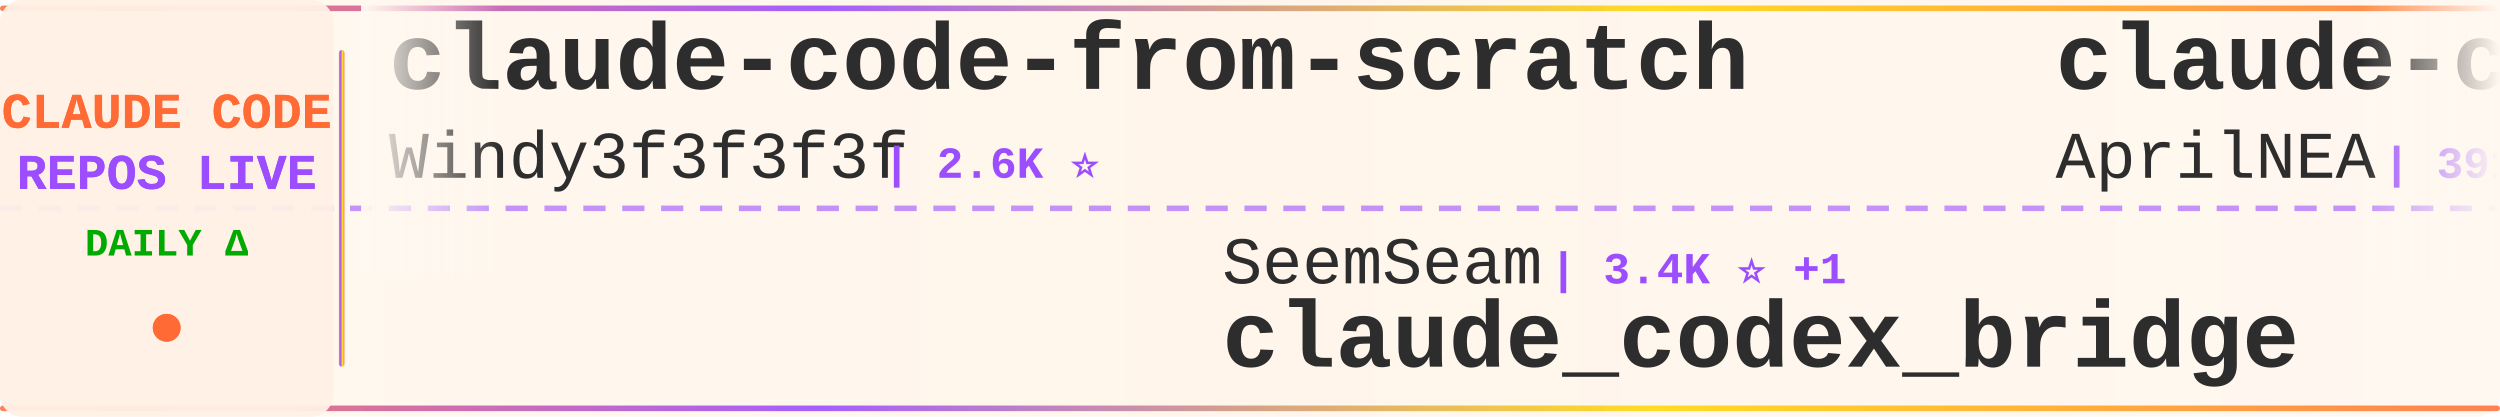
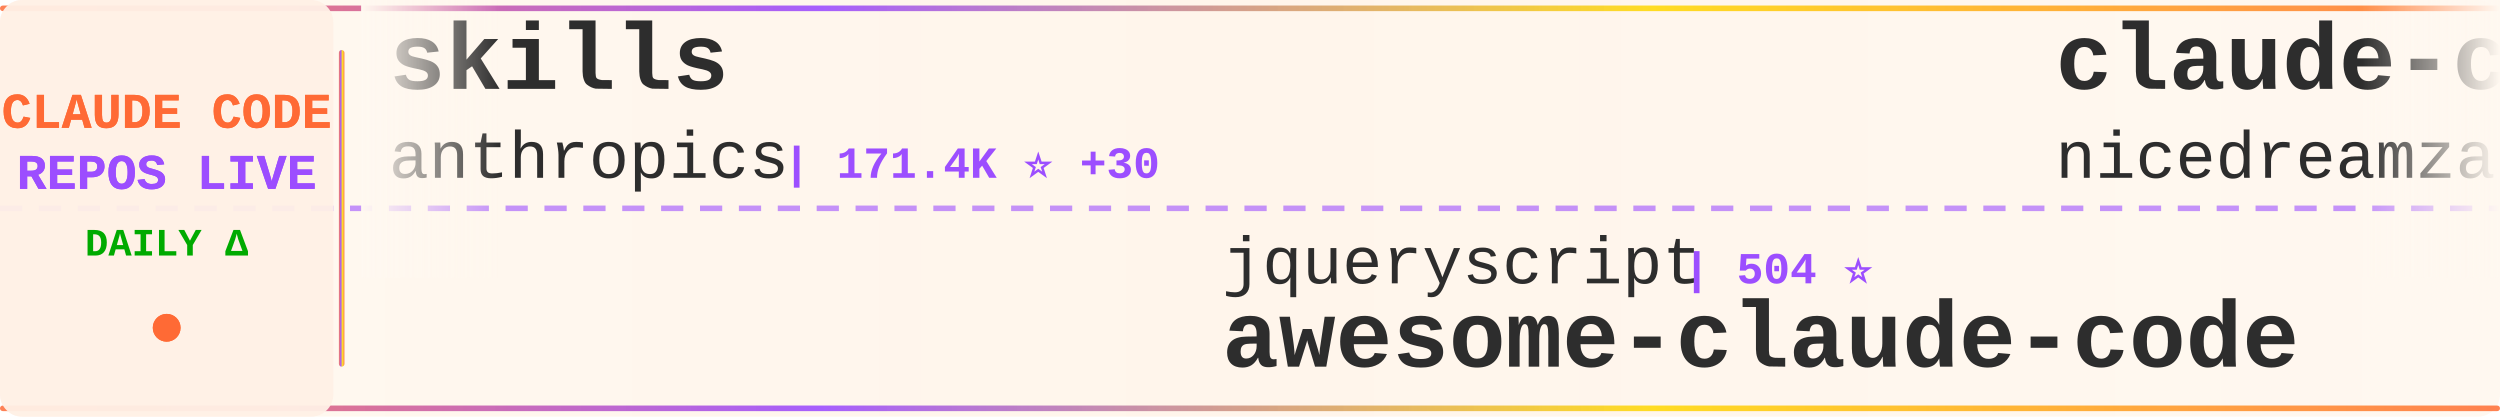
<svg xmlns="http://www.w3.org/2000/svg" width="900" height="150">
  <defs>
    <linearGradient id="tickerBg" x1="0%" y1="0%" x2="100%" y2="0%">
      <stop offset="0%" style="stop-color:#fff8f0;stop-opacity:0.98" />
      <stop offset="50%" style="stop-color:#fff5eb;stop-opacity:1" />
      <stop offset="100%" style="stop-color:#fff8f0;stop-opacity:0.98" />
    </linearGradient>
    <linearGradient id="borderGrad" x1="0%" y1="0%" x2="100%" y2="0%">
      <stop offset="0%" style="stop-color:#FF6B35;stop-opacity:0.85">
        <animate attributeName="stop-opacity" values="0.85;1;0.85" dur="2s" repeatCount="indefinite" />
      </stop>
      <stop offset="33%" style="stop-color:#9C4EFF;stop-opacity:0.9">
        <animate attributeName="stop-opacity" values="0.9;1;0.9" dur="2.2s" repeatCount="indefinite" />
      </stop>
      <stop offset="66%" style="stop-color:#FFD700;stop-opacity:0.85">
        <animate attributeName="stop-opacity" values="0.85;1;0.85" dur="1.8s" repeatCount="indefinite" />
      </stop>
      <stop offset="100%" style="stop-color:#FF6B35;stop-opacity:0.85">
        <animate attributeName="stop-opacity" values="0.85;1;0.85" dur="2s" repeatCount="indefinite" />
      </stop>
    </linearGradient>
    <filter id="textGlow">
      <feGaussianBlur stdDeviation="0.15" result="coloredBlur" />
      <feMerge>
        <feMergeNode in="coloredBlur" />
        <feMergeNode in="SourceGraphic" />
      </feMerge>
    </filter>
    <filter id="metricGlow">
      <feGaussianBlur stdDeviation="0.2" result="coloredBlur" />
      <feMerge>
        <feMergeNode in="coloredBlur" />
        <feMergeNode in="SourceGraphic" />
      </feMerge>
    </filter>
    <linearGradient id="leftFade" x1="0%" y1="0%" x2="100%" y2="0%">
      <stop offset="0%" style="stop-color:#fff8f0;stop-opacity:1" />
      <stop offset="100%" style="stop-color:#fff8f0;stop-opacity:0" />
    </linearGradient>
    <linearGradient id="rightFade" x1="0%" y1="0%" x2="100%" y2="0%">
      <stop offset="0%" style="stop-color:#fff8f0;stop-opacity:0" />
      <stop offset="100%" style="stop-color:#fff8f0;stop-opacity:1" />
    </linearGradient>
  </defs>
  <rect width="900" height="150" fill="url(#tickerBg)" rx="8" />
  <rect x="0" y="2" width="900" height="2" fill="url(#borderGrad)" rx="1" />
  <rect x="0" y="146" width="900" height="2" fill="url(#borderGrad)" rx="1" />
  <line x1="0" y1="75" x2="900" y2="75" stroke="#9C4EFF" stroke-width="2" stroke-dasharray="8 6" opacity="0.6" />
  <rect x="0" y="0" width="120" height="150" fill="#fff0e6" opacity="0.95" rx="8" />
  <text x="60" y="46" font-family="'Courier New', monospace" font-size="18" font-weight="bold" fill="#FF6B35" text-anchor="middle" filter="url(#textGlow)">
    CLAUDE CODE
  </text>
  <text x="60" y="68" font-family="'Courier New', monospace" font-size="18" font-weight="bold" fill="#9C4EFF" text-anchor="middle" filter="url(#textGlow)">
    REPOS LIVE
  </text>
  <text x="60" y="92" font-family="'Courier New', monospace" font-size="14" font-weight="bold" fill="#00aa00" text-anchor="middle">
    DAILY Δ
  </text>
  <circle cx="60" cy="118" r="5" fill="#FF6B35" filter="url(#metricGlow)">
    <animate attributeName="r" values="4;6;4" dur="1.5s" repeatCount="indefinite" />
    <animate attributeName="opacity" values="0.6;1;0.6" dur="1.5s" repeatCount="indefinite" />
  </circle>
  <rect x="122" y="18" width="2" height="114" fill="url(#borderGrad)" rx="1" />
  <clipPath id="tickerClip">
    <rect x="130" y="0" width="770" height="150" />
  </clipPath>
  <g clip-path="url(#tickerClip)">
    <g id="tickerItems">
      <animateTransform attributeName="transform" attributeType="XML" type="translate" from="0 0" to="-3000 0" dur="54s" repeatCount="indefinite" />
      <g transform="translate(0, 0)">
-         <text x="140" y="32" font-family="'Courier New', monospace" font-size="34" font-weight="bold" fill="#2d2d2d">claude-code-from-scratch</text>
-         <text x="140" y="64" font-family="'Courier New', monospace" font-size="24" font-weight="normal" fill="#2d2d2d" opacity="1.0">Windy3f3f3f3f</text>
-         <text x="318" y="64" font-family="'Courier New', monospace" font-size="16" font-weight="bold" fill="#9C4EFF"> | 2.6K ⭐</text>
+         <text x="140" y="32" font-family="'Courier New', monospace" font-size="34" font-weight="bold" fill="#2d2d2d">skills</text>
+         <text x="140" y="64" font-family="'Courier New', monospace" font-size="24" font-weight="normal" fill="#2d2d2d" opacity="1.0">anthropics</text>
+         <text x="282" y="64" font-family="'Courier New', monospace" font-size="16" font-weight="bold" fill="#9C4EFF"> | 171.4K ⭐ +30</text>
      </g>
      <g transform="translate(300, 0)">
-         <text x="140" y="102" font-family="'Courier New', monospace" font-size="24" font-weight="normal" fill="#2d2d2d" opacity="1.0">SeemSeam</text>
-         <text x="258" y="102" font-family="'Courier New', monospace" font-size="16" font-weight="bold" fill="#9C4EFF"> | 3.4K ⭐ +1</text>
-         <text x="140" y="132" font-family="'Courier New', monospace" font-size="34" font-weight="bold" fill="#2d2d2d">claude_codex_bridge</text>
+         <text x="140" y="102" font-family="'Courier New', monospace" font-size="24" font-weight="normal" fill="#2d2d2d" opacity="1.0">jqueryscript</text>
+         <text x="306" y="102" font-family="'Courier New', monospace" font-size="16" font-weight="bold" fill="#9C4EFF"> | 504 ⭐</text>
+         <text x="140" y="132" font-family="'Courier New', monospace" font-size="34" font-weight="bold" fill="#2d2d2d">awesome-claude-code</text>
      </g>
      <g transform="translate(600, 0)">
-         <text x="140" y="32" font-family="'Courier New', monospace" font-size="34" font-weight="bold" fill="#2d2d2d">claude-code-source</text>
-         <text x="140" y="64" font-family="'Courier New', monospace" font-size="24" font-weight="normal" fill="#2d2d2d" opacity="1.0">AprilNEA</text>
-         <text x="258" y="64" font-family="'Courier New', monospace" font-size="16" font-weight="bold" fill="#9C4EFF"> | 391 ⭐</text>
+         <text x="140" y="32" font-family="'Courier New', monospace" font-size="34" font-weight="bold" fill="#2d2d2d">claude-code-local</text>
+         <text x="140" y="64" font-family="'Courier New', monospace" font-size="24" font-weight="normal" fill="#2d2d2d" opacity="1.0">nicedreamzapp</text>
+         <text x="318" y="64" font-family="'Courier New', monospace" font-size="16" font-weight="bold" fill="#9C4EFF"> | 3.2K ⭐</text>
      </g>
      <g transform="translate(900, 0)">
-         <text x="140" y="102" font-family="'Courier New', monospace" font-size="24" font-weight="normal" fill="#2d2d2d" opacity="1.0">RichardAtCT</text>
-         <text x="294" y="102" font-family="'Courier New', monospace" font-size="16" font-weight="bold" fill="#9C4EFF"> | 2.8K ⭐</text>
-         <text x="140" y="132" font-family="'Courier New', monospace" font-size="34" font-weight="bold" fill="#2d2d2d">claude-code-telegram</text>
+         <text x="140" y="102" font-family="'Courier New', monospace" font-size="24" font-weight="normal" fill="#2d2d2d" opacity="1.0">shanraisshan</text>
+         <text x="306" y="102" font-family="'Courier New', monospace" font-size="16" font-weight="bold" fill="#9C4EFF"> | 65.0K ⭐ +1</text>
+         <text x="140" y="132" font-family="'Courier New', monospace" font-size="34" font-weight="bold" fill="#2d2d2d">claude-code-best-practic...</text>
      </g>
      <g transform="translate(1200, 0)">
-         <text x="140" y="32" font-family="'Courier New', monospace" font-size="34" font-weight="bold" fill="#2d2d2d">claude-code-templates</text>
-         <text x="140" y="64" font-family="'Courier New', monospace" font-size="24" font-weight="normal" fill="#2d2d2d" opacity="1.0">davila7</text>
-         <text x="246" y="64" font-family="'Courier New', monospace" font-size="16" font-weight="bold" fill="#9C4EFF"> | 30.4K ⭐ +2</text>
+         <text x="140" y="32" font-family="'Courier New', monospace" font-size="34" font-weight="bold" fill="#2d2d2d">claude-code-source</text>
+         <text x="140" y="64" font-family="'Courier New', monospace" font-size="24" font-weight="normal" fill="#2d2d2d" opacity="1.0">hangsman</text>
+         <text x="258" y="64" font-family="'Courier New', monospace" font-size="16" font-weight="bold" fill="#9C4EFF"> | 790 ⭐</text>
      </g>
      <g transform="translate(1500, 0)">
-         <text x="140" y="102" font-family="'Courier New', monospace" font-size="24" font-weight="normal" fill="#2d2d2d" opacity="1.0">hangsman</text>
-         <text x="258" y="102" font-family="'Courier New', monospace" font-size="16" font-weight="bold" fill="#9C4EFF"> | 790 ⭐</text>
-         <text x="140" y="132" font-family="'Courier New', monospace" font-size="34" font-weight="bold" fill="#2d2d2d">claude-code-source</text>
+         <text x="140" y="102" font-family="'Courier New', monospace" font-size="24" font-weight="normal" fill="#2d2d2d" opacity="1.0">asgeirtj</text>
+         <text x="258" y="102" font-family="'Courier New', monospace" font-size="16" font-weight="bold" fill="#9C4EFF"> | 63.5K ⭐ +21</text>
+         <text x="140" y="132" font-family="'Courier New', monospace" font-size="34" font-weight="bold" fill="#2d2d2d">system_prompts_leaks</text>
      </g>
      <g transform="translate(1800, 0)">
+         <text x="140" y="32" font-family="'Courier New', monospace" font-size="34" font-weight="bold" fill="#2d2d2d">claude-code-webui</text>
+         <text x="140" y="64" font-family="'Courier New', monospace" font-size="24" font-weight="normal" fill="#2d2d2d" opacity="1.0">sugyan</text>
+         <text x="234" y="64" font-family="'Courier New', monospace" font-size="16" font-weight="bold" fill="#9C4EFF"> | 1.1K ⭐</text>
+       </g>
+       <g transform="translate(2100, 0)">
+         <text x="140" y="102" font-family="'Courier New', monospace" font-size="24" font-weight="normal" fill="#2d2d2d" opacity="1.0">fuergaosi233</text>
+         <text x="306" y="102" font-family="'Courier New', monospace" font-size="16" font-weight="bold" fill="#9C4EFF"> | 2.8K ⭐</text>
+         <text x="140" y="132" font-family="'Courier New', monospace" font-size="34" font-weight="bold" fill="#2d2d2d">claude-code-proxy</text>
+       </g>
+       <g transform="translate(2400, 0)">
+         <text x="140" y="32" font-family="'Courier New', monospace" font-size="34" font-weight="bold" fill="#2d2d2d">pi-vs-claude-code</text>
+         <text x="140" y="64" font-family="'Courier New', monospace" font-size="24" font-weight="normal" fill="#2d2d2d" opacity="1.0">disler</text>
+         <text x="234" y="64" font-family="'Courier New', monospace" font-size="16" font-weight="bold" fill="#9C4EFF"> | 1.6K ⭐</text>
+       </g>
+       <g transform="translate(2700, 0)">
+         <text x="140" y="102" font-family="'Courier New', monospace" font-size="24" font-weight="normal" fill="#2d2d2d" opacity="1.0">ykdojo</text>
+         <text x="234" y="102" font-family="'Courier New', monospace" font-size="16" font-weight="bold" fill="#9C4EFF"> | 9.9K ⭐</text>
+         <text x="140" y="132" font-family="'Courier New', monospace" font-size="34" font-weight="bold" fill="#2d2d2d">claude-code-tips</text>
+       </g>
+       <g transform="translate(3000, 0)">
        <text x="140" y="32" font-family="'Courier New', monospace" font-size="34" font-weight="bold" fill="#2d2d2d">skills</text>
        <text x="140" y="64" font-family="'Courier New', monospace" font-size="24" font-weight="normal" fill="#2d2d2d" opacity="1.0">anthropics</text>
-         <text x="282" y="64" font-family="'Courier New', monospace" font-size="16" font-weight="bold" fill="#9C4EFF"> | 171.4K ⭐ +4</text>
-       </g>
-       <g transform="translate(2100, 0)">
-         <text x="140" y="102" font-family="'Courier New', monospace" font-size="24" font-weight="normal" fill="#2d2d2d" opacity="1.0">lintsinghua</text>
-         <text x="294" y="102" font-family="'Courier New', monospace" font-size="16" font-weight="bold" fill="#9C4EFF"> | 4.1K ⭐</text>
-         <text x="140" y="132" font-family="'Courier New', monospace" font-size="34" font-weight="bold" fill="#2d2d2d">claude-code-book</text>
-       </g>
-       <g transform="translate(2400, 0)">
-         <text x="140" y="32" font-family="'Courier New', monospace" font-size="34" font-weight="bold" fill="#2d2d2d">claude-code-prompts</text>
-         <text x="140" y="64" font-family="'Courier New', monospace" font-size="24" font-weight="normal" fill="#2d2d2d" opacity="1.0">repowise-dev</text>
-         <text x="306" y="64" font-family="'Courier New', monospace" font-size="16" font-weight="bold" fill="#9C4EFF"> | 1.2K ⭐</text>
-       </g>
-       <g transform="translate(2700, 0)">
-         <text x="140" y="102" font-family="'Courier New', monospace" font-size="24" font-weight="normal" fill="#2d2d2d" opacity="1.0">musistudio</text>
-         <text x="282" y="102" font-family="'Courier New', monospace" font-size="16" font-weight="bold" fill="#9C4EFF"> | 36.9K ⭐</text>
-         <text x="140" y="132" font-family="'Courier New', monospace" font-size="34" font-weight="bold" fill="#2d2d2d">claude-code-router</text>
-       </g>
-       <g transform="translate(3000, 0)">
-         <text x="140" y="32" font-family="'Courier New', monospace" font-size="34" font-weight="bold" fill="#2d2d2d">claude-code-from-scratch</text>
-         <text x="140" y="64" font-family="'Courier New', monospace" font-size="24" font-weight="normal" fill="#2d2d2d" opacity="1.0">Windy3f3f3f3f</text>
-         <text x="318" y="64" font-family="'Courier New', monospace" font-size="16" font-weight="bold" fill="#9C4EFF"> | 2.6K ⭐</text>
+         <text x="282" y="64" font-family="'Courier New', monospace" font-size="16" font-weight="bold" fill="#9C4EFF"> | 171.4K ⭐ +30</text>
      </g>
      <g transform="translate(3300, 0)">
-         <text x="140" y="102" font-family="'Courier New', monospace" font-size="24" font-weight="normal" fill="#2d2d2d" opacity="1.0">SeemSeam</text>
-         <text x="258" y="102" font-family="'Courier New', monospace" font-size="16" font-weight="bold" fill="#9C4EFF"> | 3.4K ⭐ +1</text>
-         <text x="140" y="132" font-family="'Courier New', monospace" font-size="34" font-weight="bold" fill="#2d2d2d">claude_codex_bridge</text>
+         <text x="140" y="102" font-family="'Courier New', monospace" font-size="24" font-weight="normal" fill="#2d2d2d" opacity="1.0">jqueryscript</text>
+         <text x="306" y="102" font-family="'Courier New', monospace" font-size="16" font-weight="bold" fill="#9C4EFF"> | 504 ⭐</text>
+         <text x="140" y="132" font-family="'Courier New', monospace" font-size="34" font-weight="bold" fill="#2d2d2d">awesome-claude-code</text>
      </g>
      <g transform="translate(3600, 0)">
-         <text x="140" y="32" font-family="'Courier New', monospace" font-size="34" font-weight="bold" fill="#2d2d2d">claude-code-source</text>
-         <text x="140" y="64" font-family="'Courier New', monospace" font-size="24" font-weight="normal" fill="#2d2d2d" opacity="1.0">AprilNEA</text>
-         <text x="258" y="64" font-family="'Courier New', monospace" font-size="16" font-weight="bold" fill="#9C4EFF"> | 391 ⭐</text>
+         <text x="140" y="32" font-family="'Courier New', monospace" font-size="34" font-weight="bold" fill="#2d2d2d">claude-code-local</text>
+         <text x="140" y="64" font-family="'Courier New', monospace" font-size="24" font-weight="normal" fill="#2d2d2d" opacity="1.0">nicedreamzapp</text>
+         <text x="318" y="64" font-family="'Courier New', monospace" font-size="16" font-weight="bold" fill="#9C4EFF"> | 3.2K ⭐</text>
      </g>
      <g transform="translate(3900, 0)">
-         <text x="140" y="102" font-family="'Courier New', monospace" font-size="24" font-weight="normal" fill="#2d2d2d" opacity="1.0">RichardAtCT</text>
-         <text x="294" y="102" font-family="'Courier New', monospace" font-size="16" font-weight="bold" fill="#9C4EFF"> | 2.8K ⭐</text>
-         <text x="140" y="132" font-family="'Courier New', monospace" font-size="34" font-weight="bold" fill="#2d2d2d">claude-code-telegram</text>
+         <text x="140" y="102" font-family="'Courier New', monospace" font-size="24" font-weight="normal" fill="#2d2d2d" opacity="1.0">shanraisshan</text>
+         <text x="306" y="102" font-family="'Courier New', monospace" font-size="16" font-weight="bold" fill="#9C4EFF"> | 65.0K ⭐ +1</text>
+         <text x="140" y="132" font-family="'Courier New', monospace" font-size="34" font-weight="bold" fill="#2d2d2d">claude-code-best-practic...</text>
      </g>
    </g>
  </g>
  <rect x="130" y="0" width="50" height="100" fill="url(#leftFade)" />
  <rect x="850" y="0" width="50" height="100" fill="url(#rightFade)" />
</svg>
